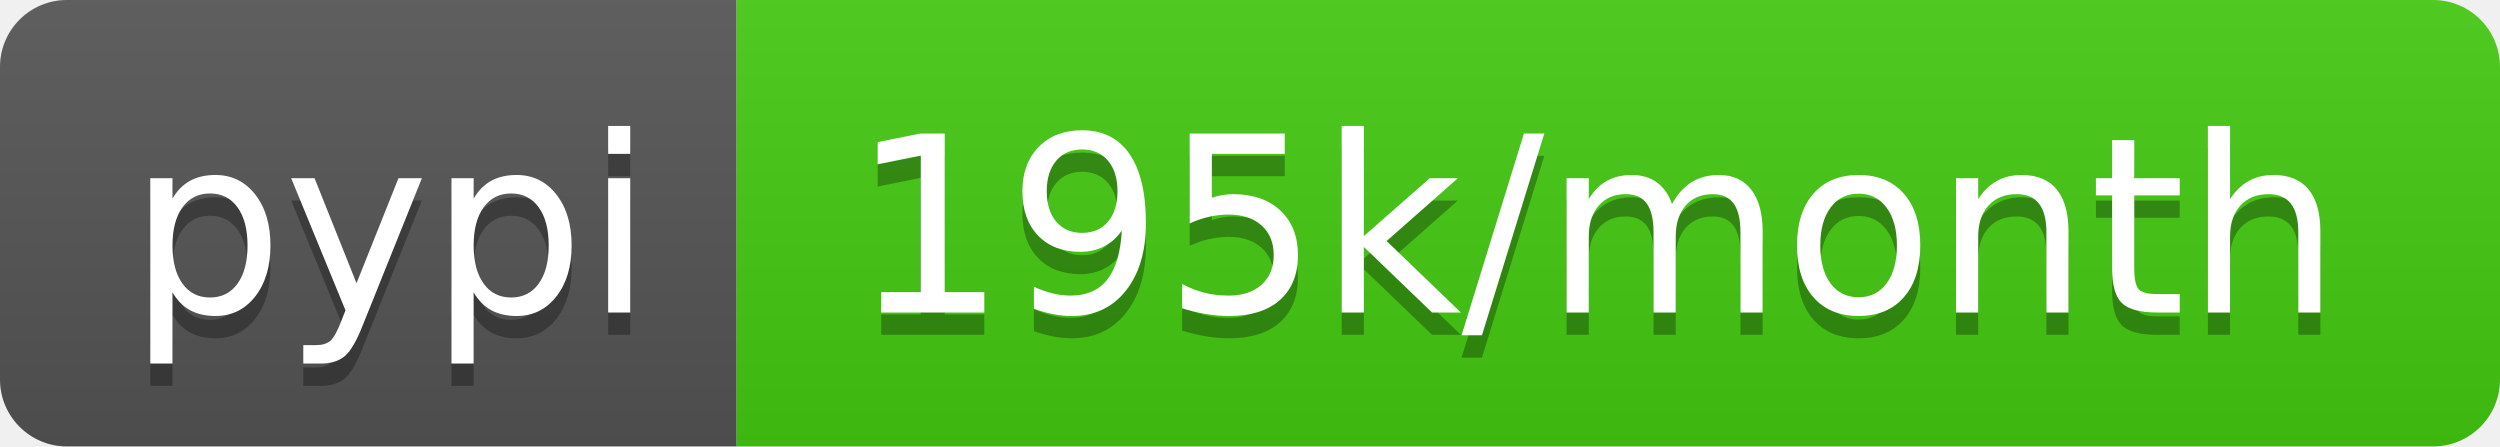
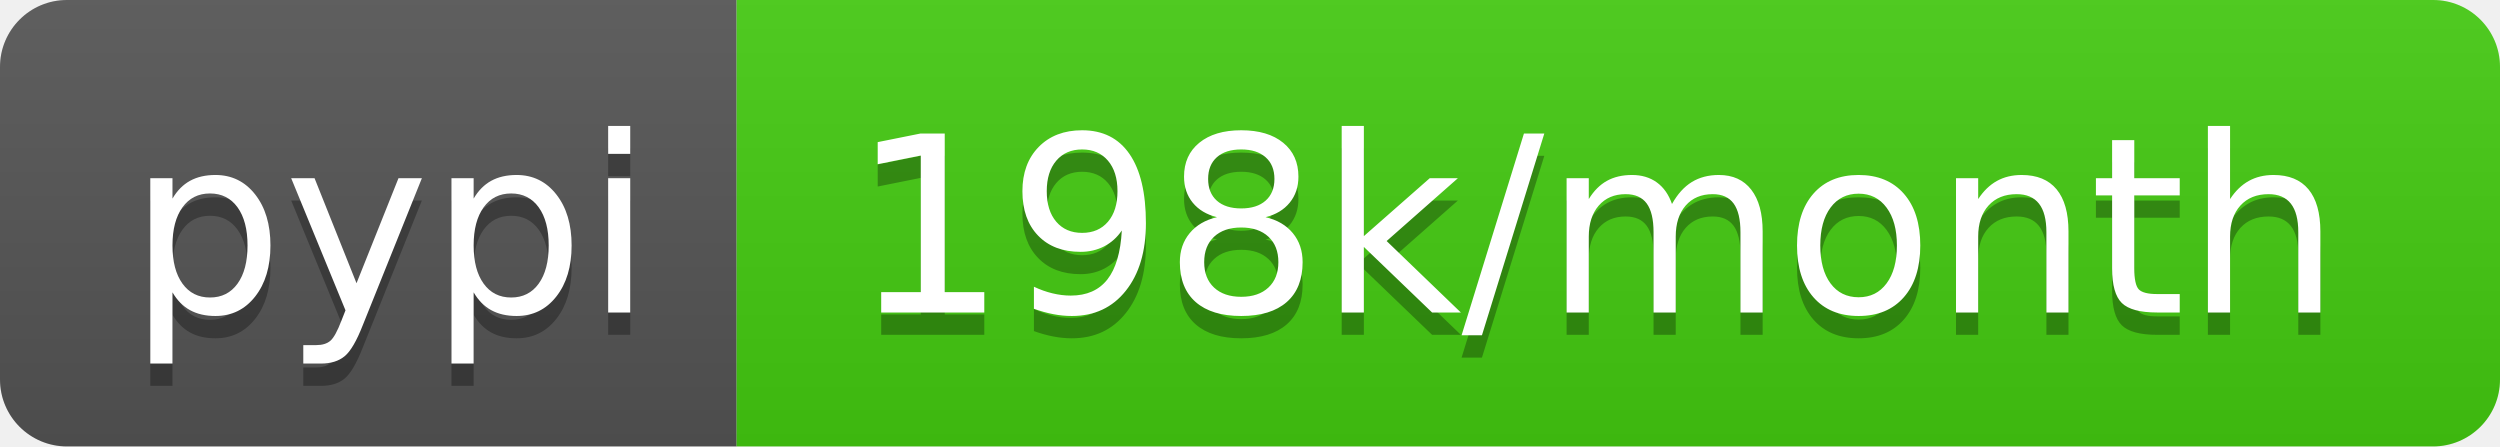
<svg xmlns="http://www.w3.org/2000/svg" width="112" height="20">
  <linearGradient id="b" x2="0" y2="100%">
    <stop offset="0" stop-color="#bbb" stop-opacity=".1" />
    <stop offset="1" stop-opacity=".1" />
  </linearGradient>
  <clipPath id="a">
    <rect width="112" height="20" rx="3" fill="#fff" />
  </clipPath>
  <g clip-path="url(#a)">
    <path fill="#555" d="M0 0h33v20H0z" />
    <path fill="#4c1" d="M33 0h79v20H33z" />
    <path fill="url(#b)" d="M0 0h112v20H0z" />
  </g>
  <g fill="#fff" text-anchor="middle" font-family="DejaVu Sans,Verdana,Geneva,sans-serif" font-size="110">
    <text x="175" y="150" fill="#010101" fill-opacity=".3" transform="scale(.1)" textLength="230">pypi</text>
    <text x="175" y="140" transform="scale(.1)" textLength="230">pypi</text>
-     <text x="715" y="150" fill="#010101" fill-opacity=".3" transform="scale(.1)" textLength="690">195k/month</text>
-     <text x="715" y="140" transform="scale(.1)" textLength="690">195k/month</text>
+     <text x="715" y="150" fill="#010101" fill-opacity=".3" transform="scale(.1)" textLength="690">198k/month</text>
+     <text x="715" y="140" transform="scale(.1)" textLength="690">198k/month</text>
  </g>
</svg>
